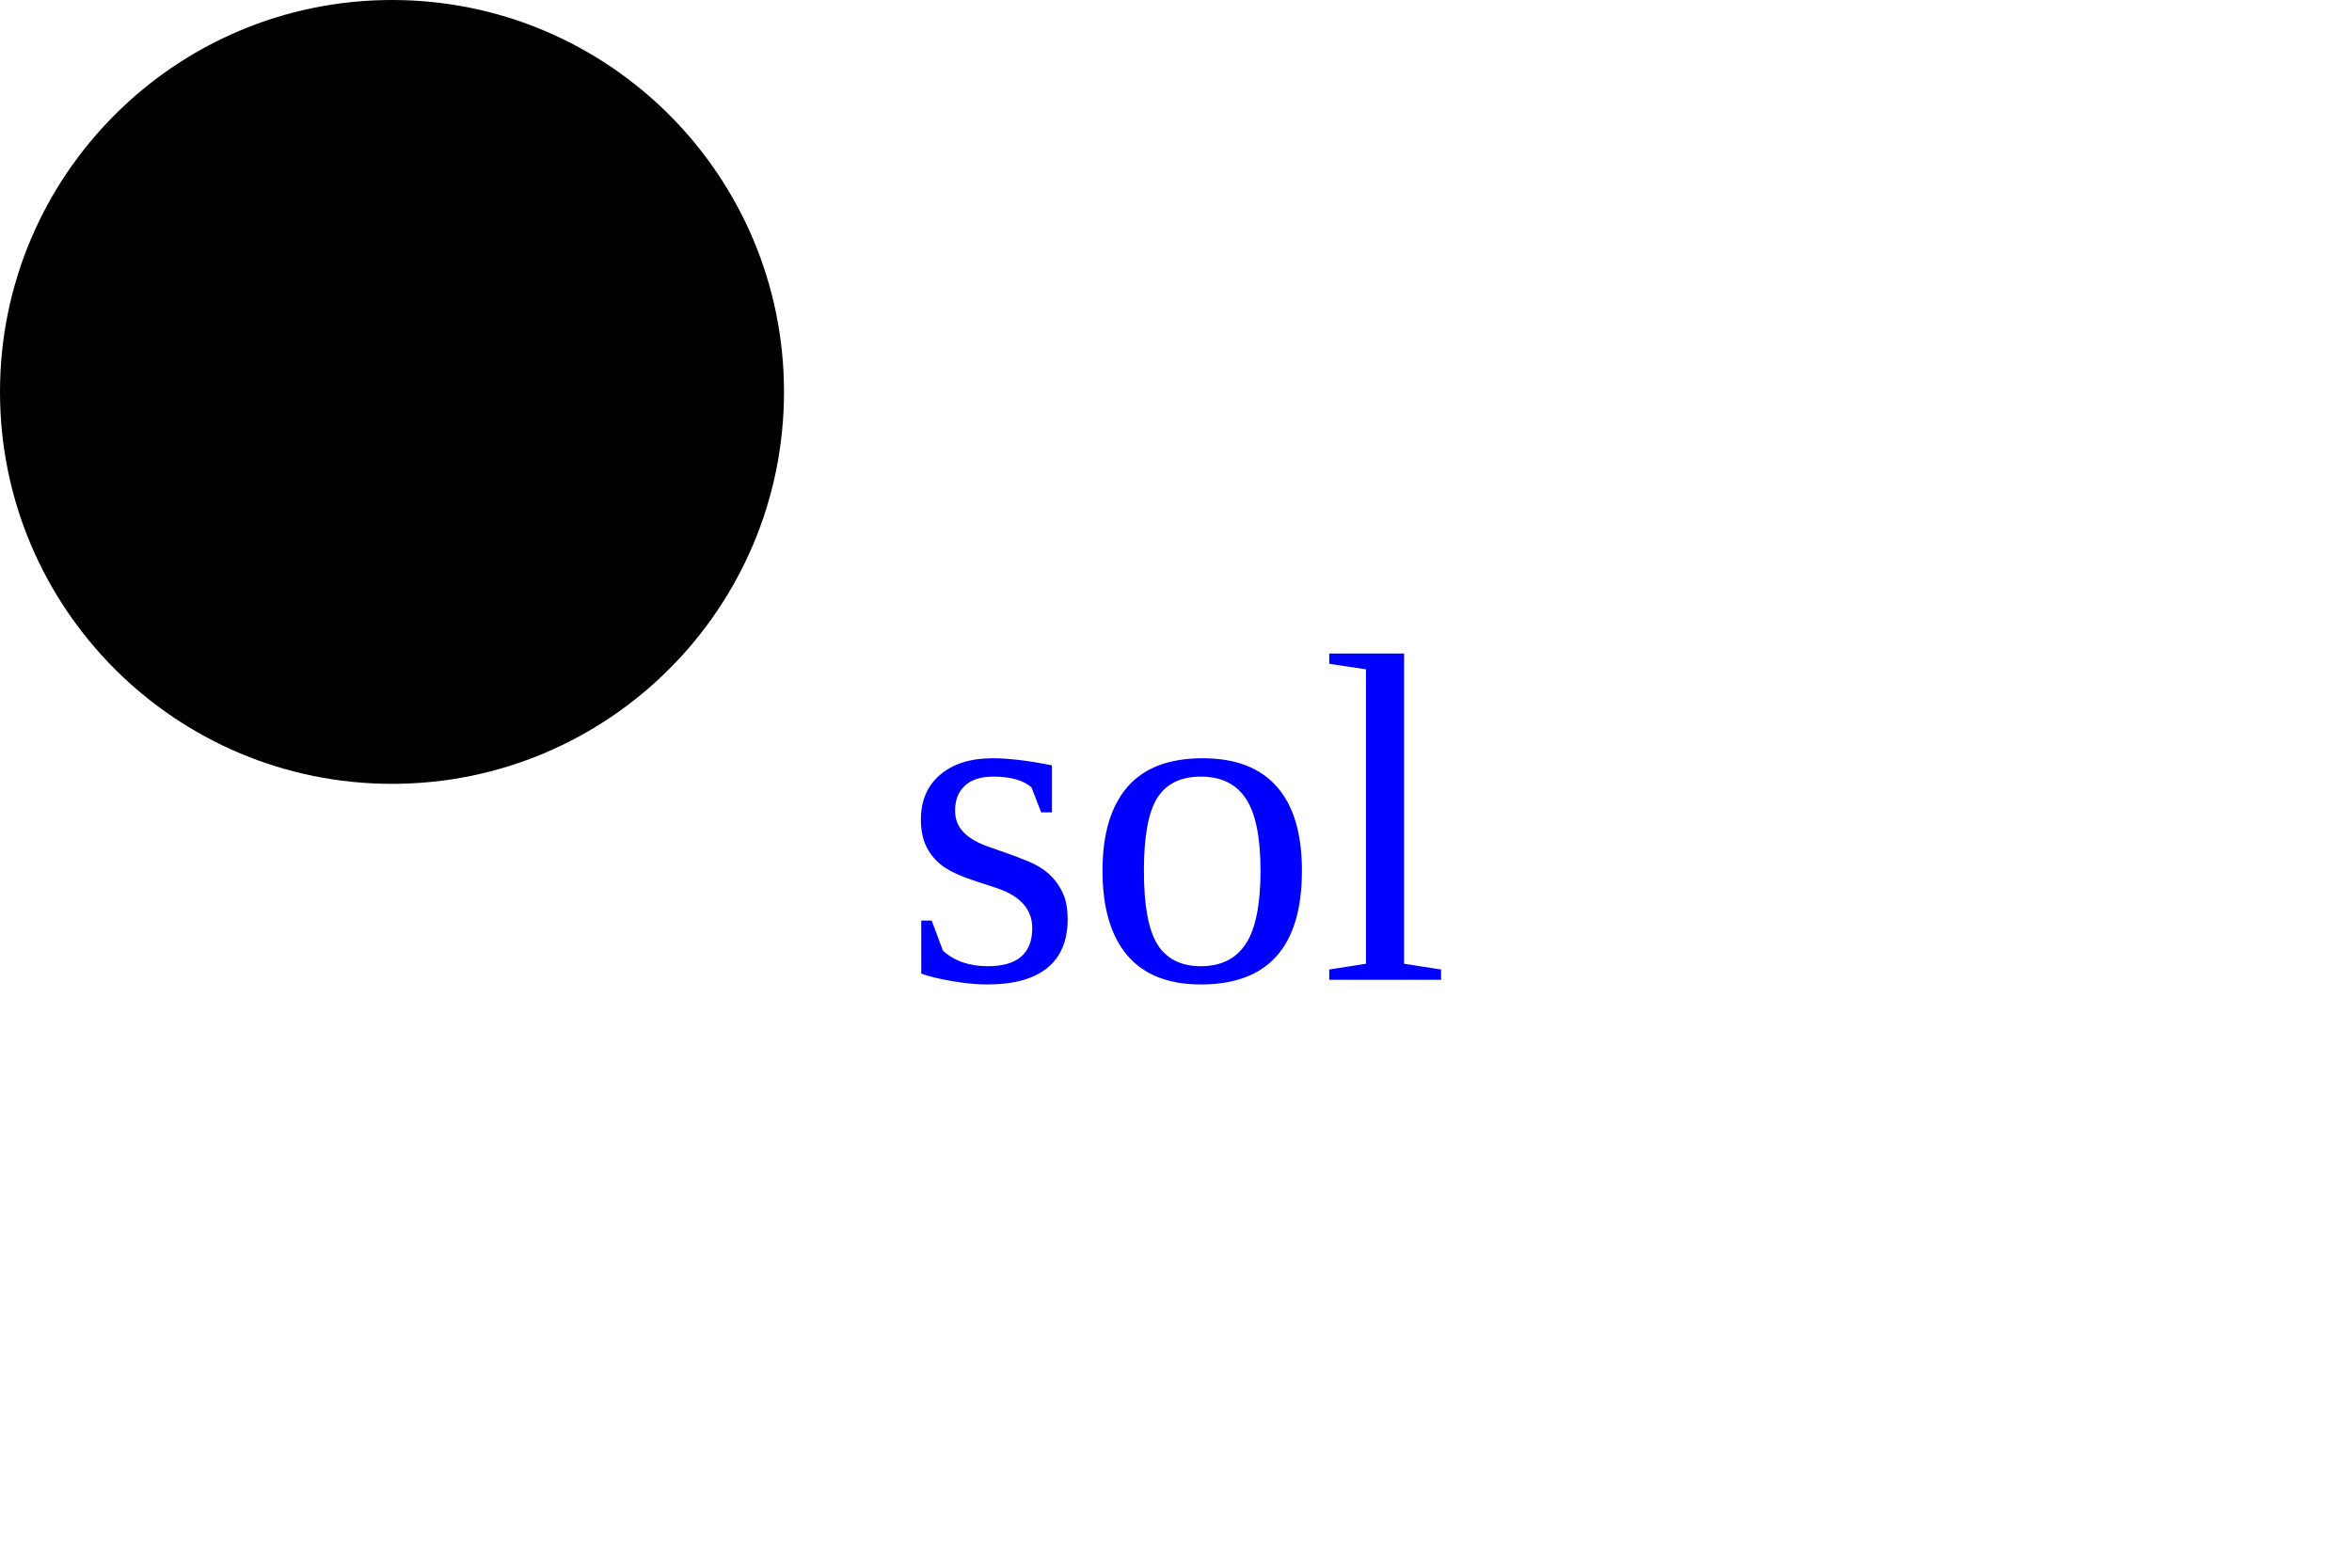
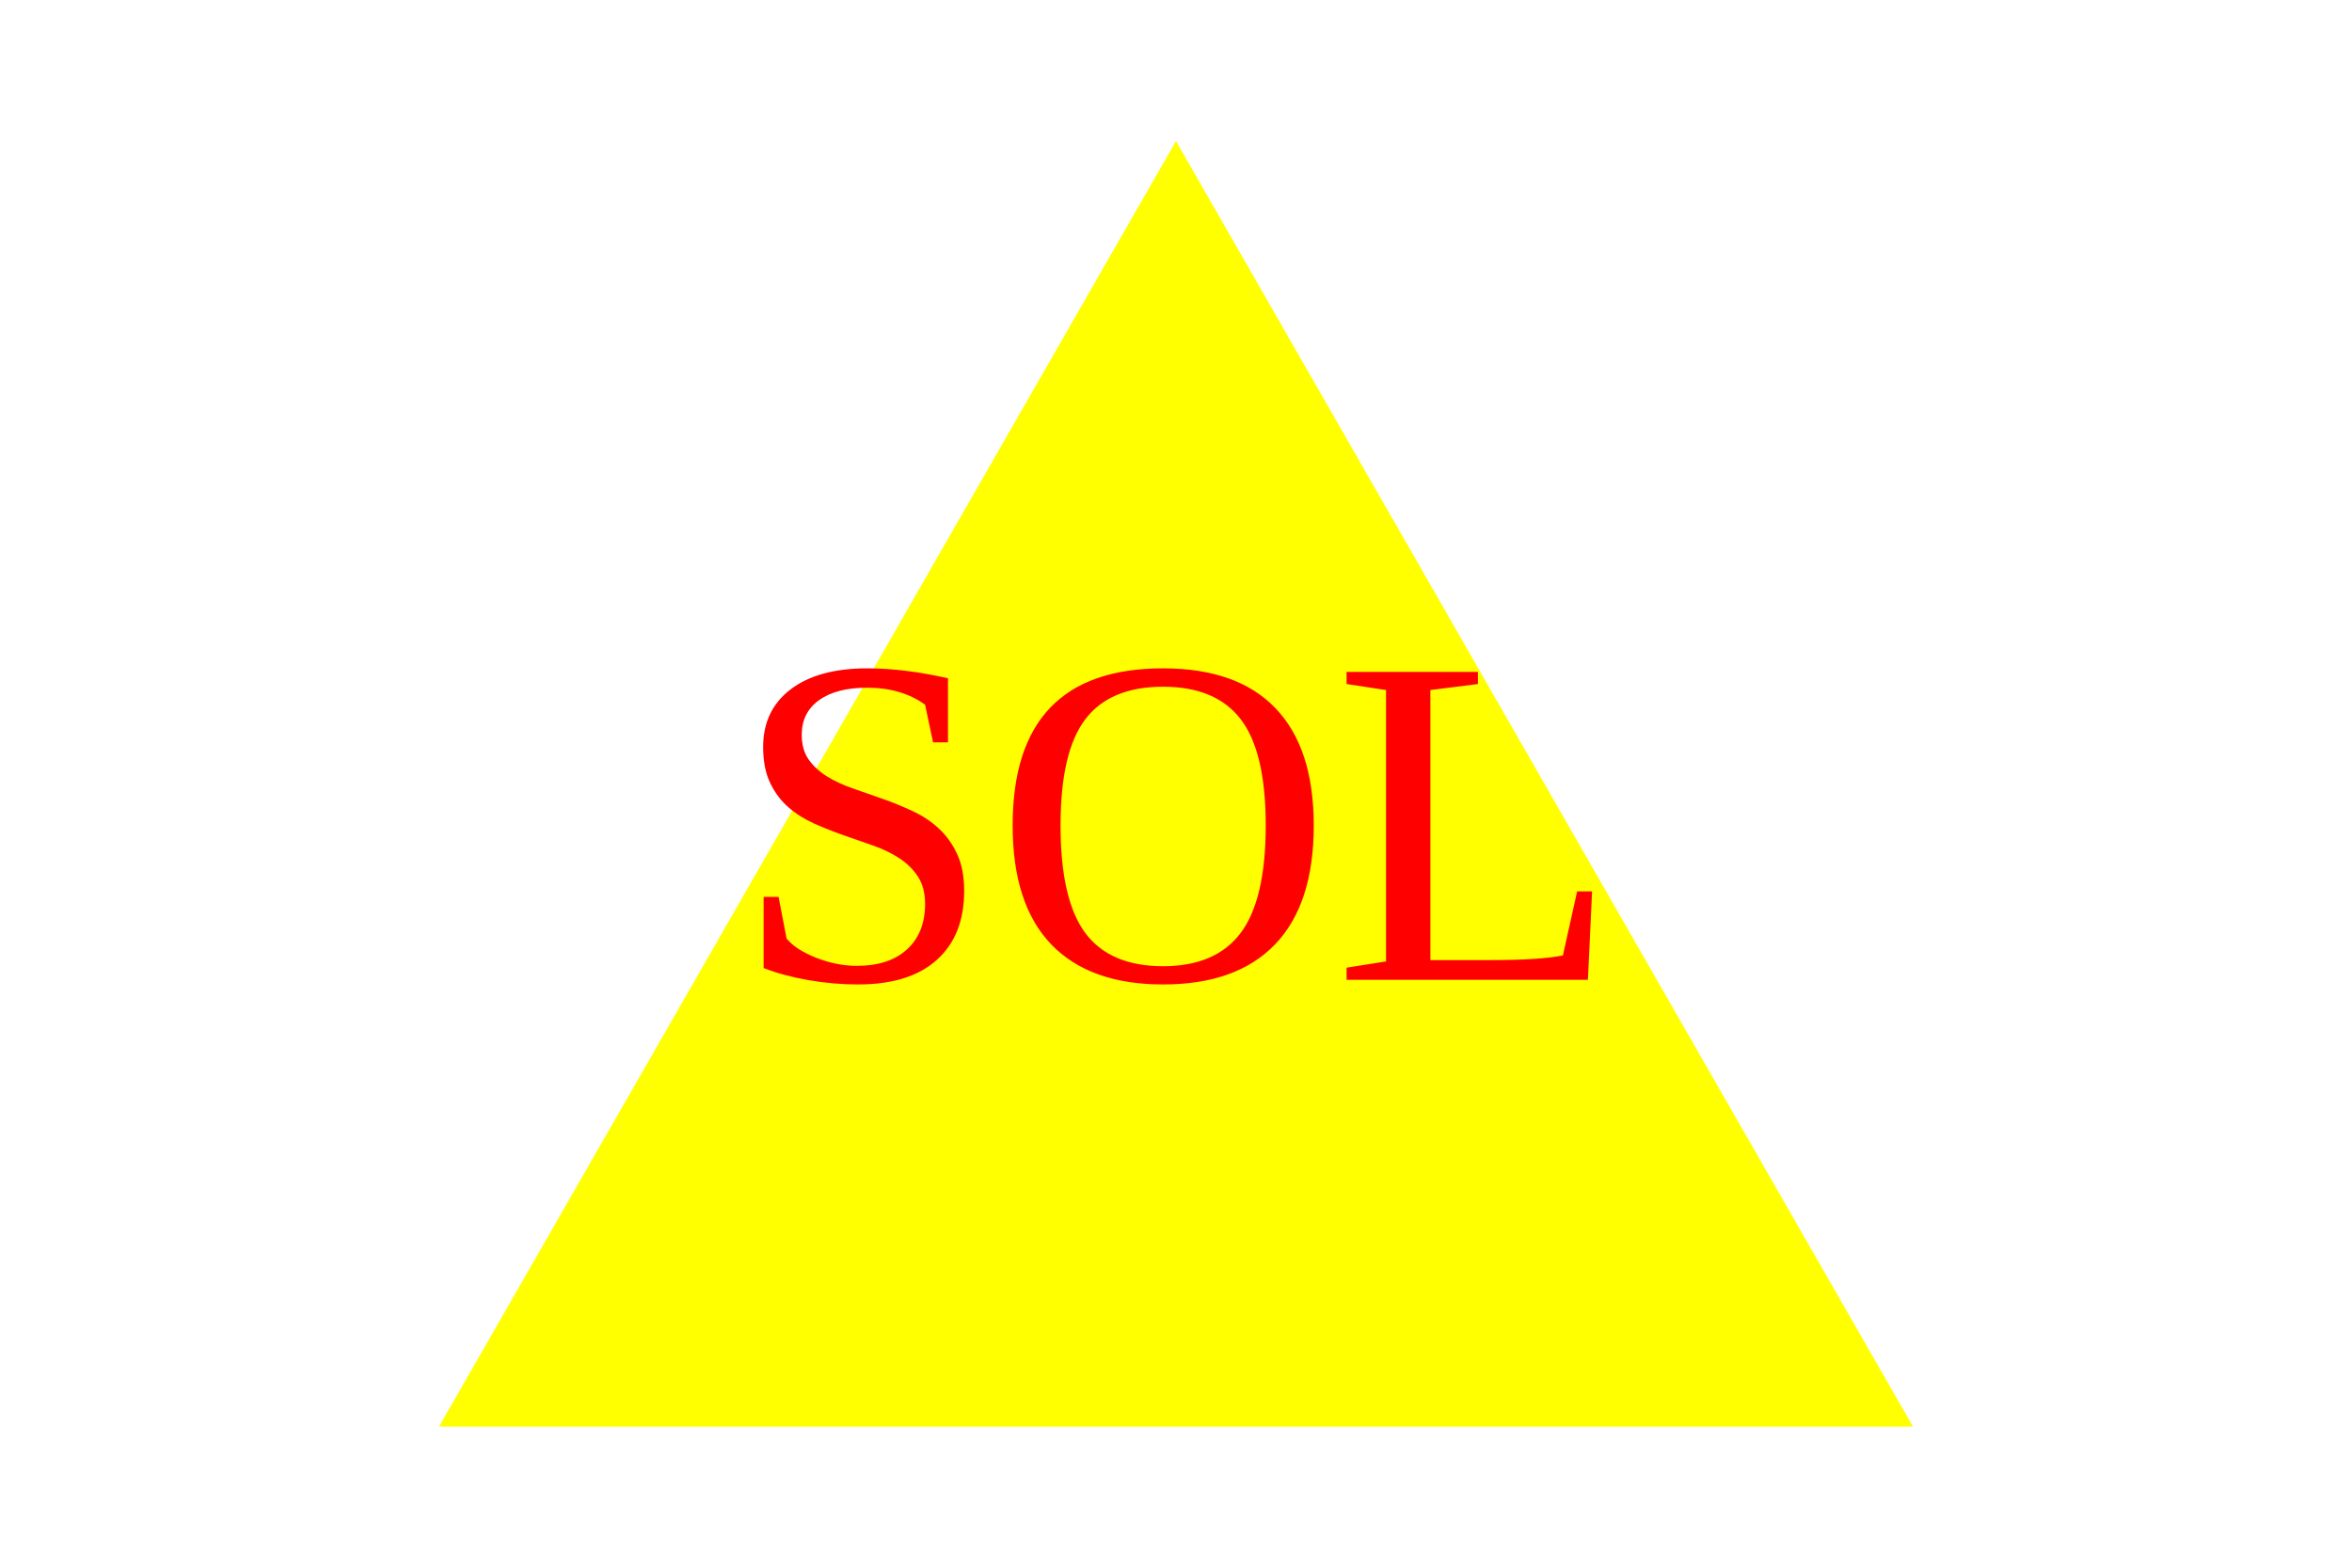
<svg xmlns="http://www.w3.org/2000/svg" width="300" height="200">
-   <circle cx="50" cy="50" r="50" />
-   <text x="150" y="125" font-size="60" text-anchor="middle" fill="blue">sol</text>
+   <polygon points="150, 18 244, 182 56, 182" fill="yellow" />
+   <text x="150" y="125" font-size="60" text-anchor="middle" fill="red">SOL</text>
</svg>
